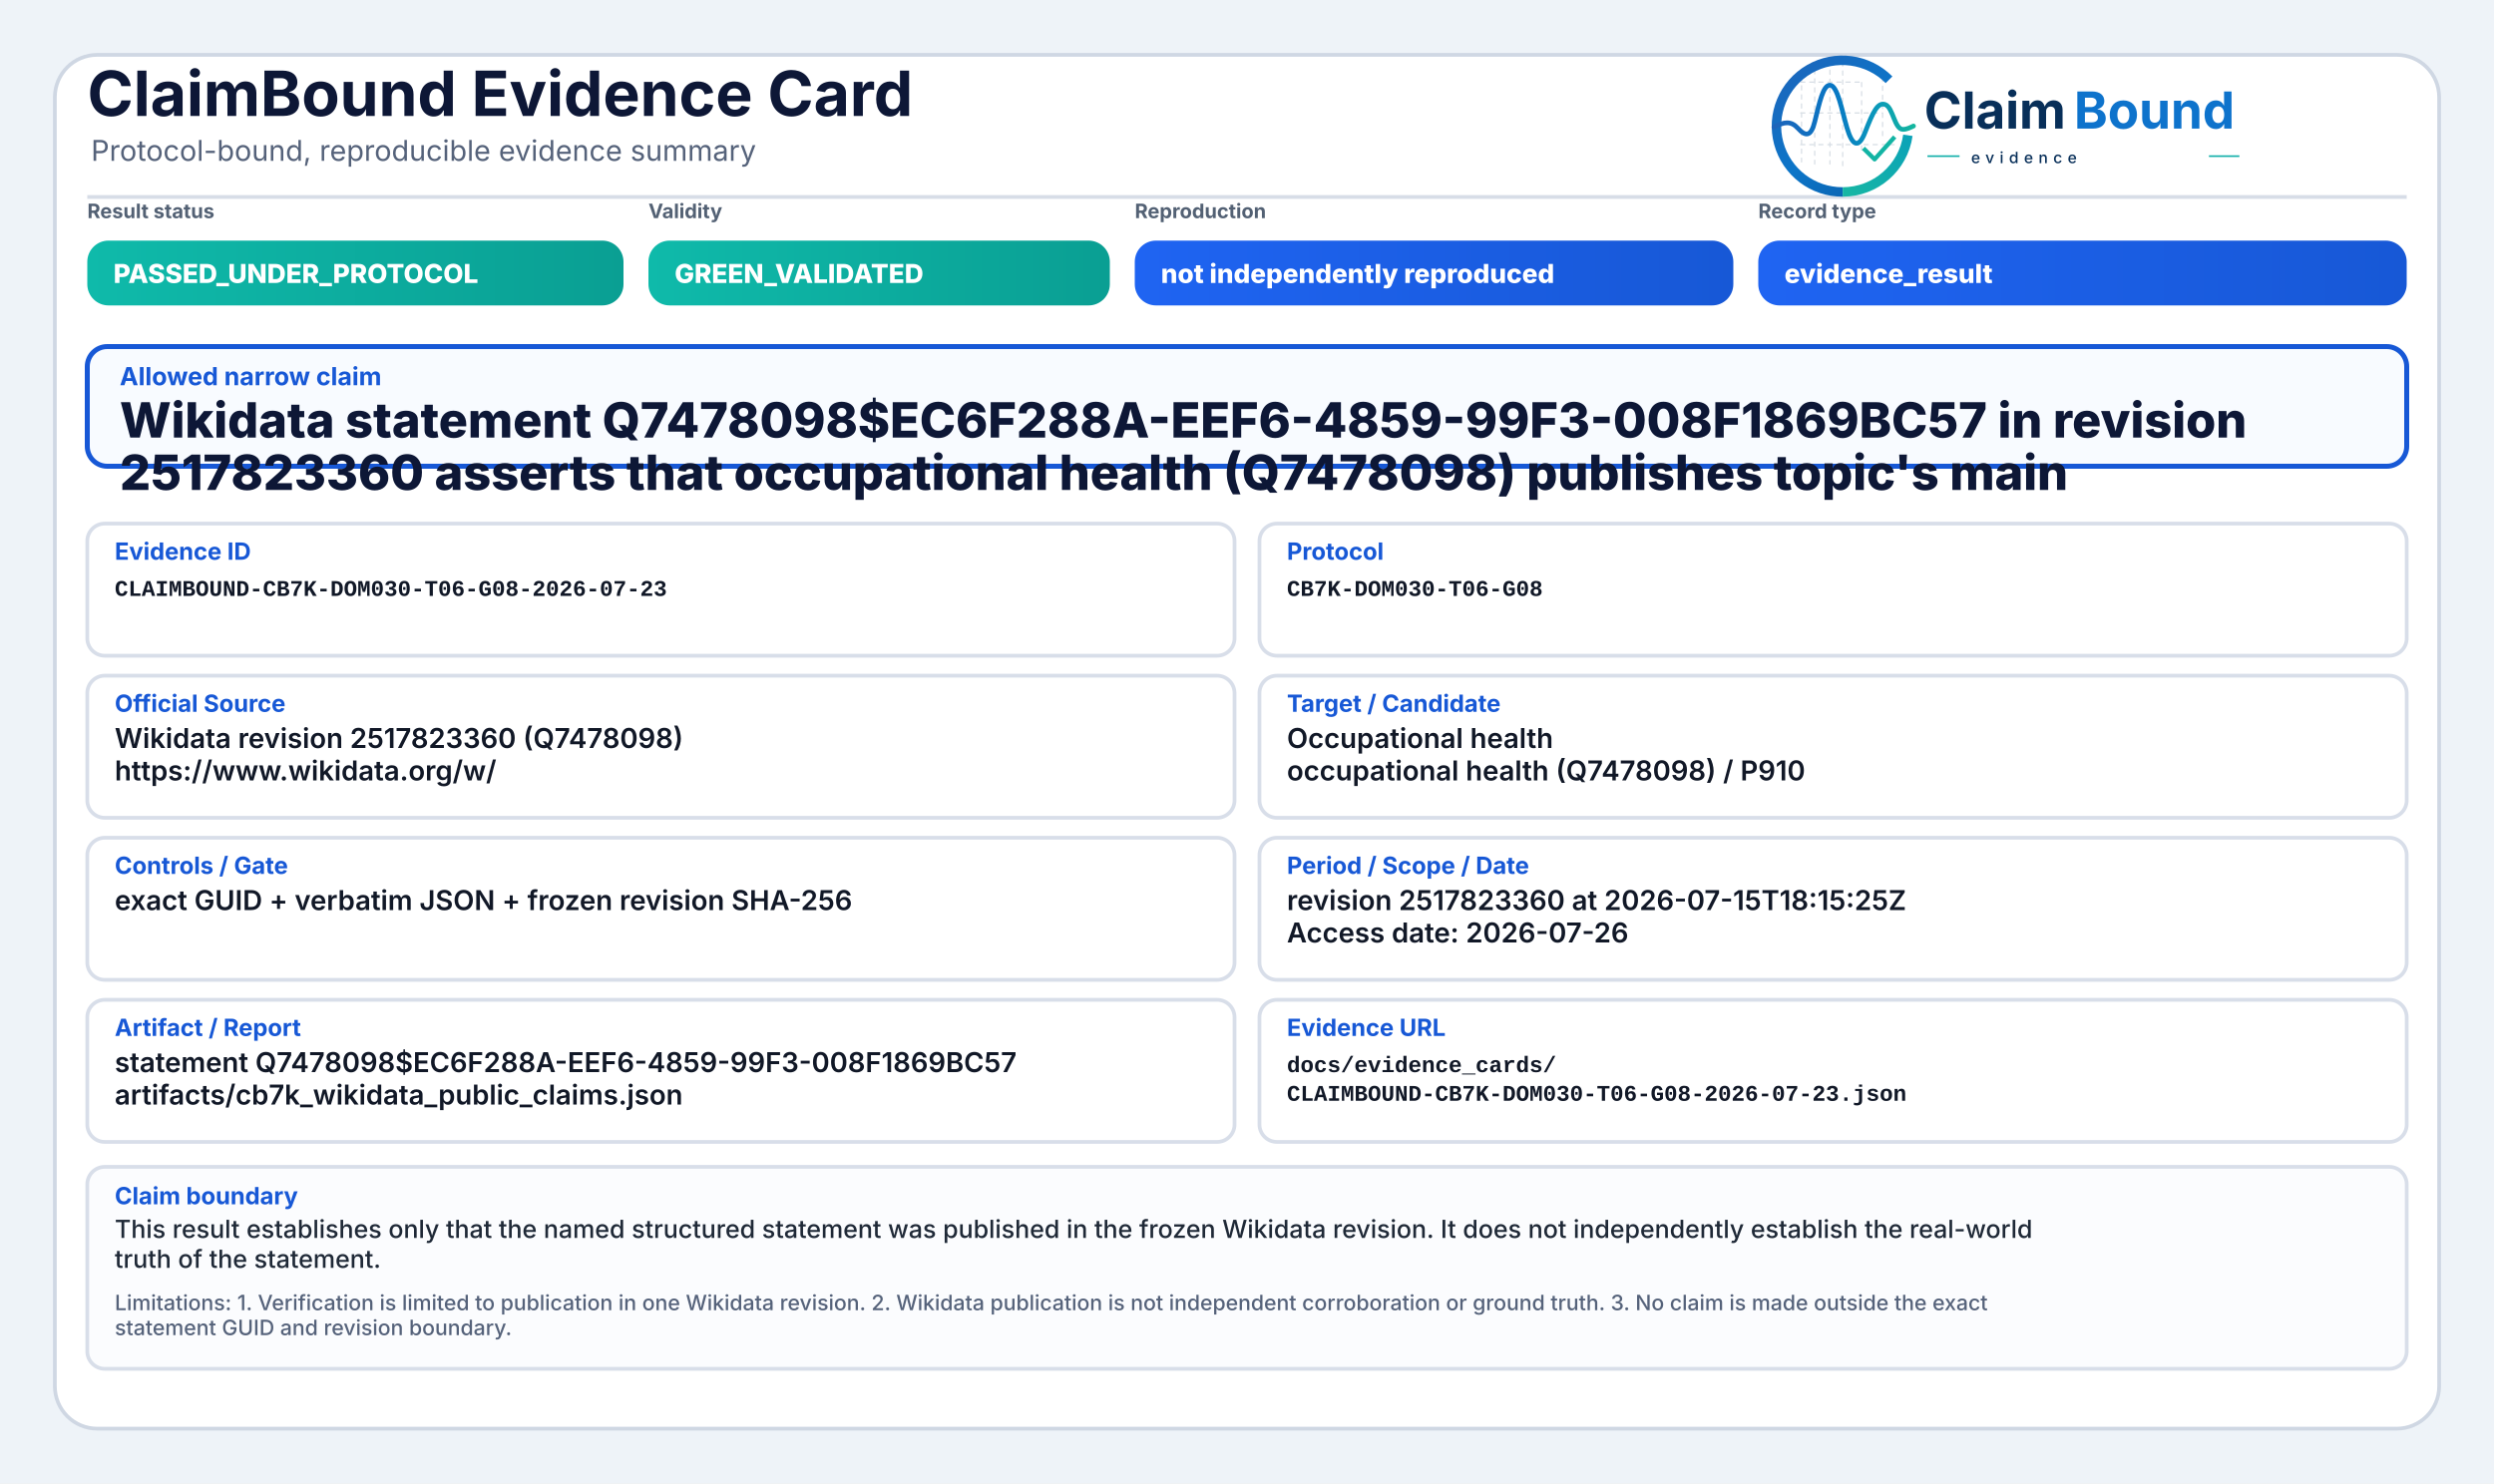
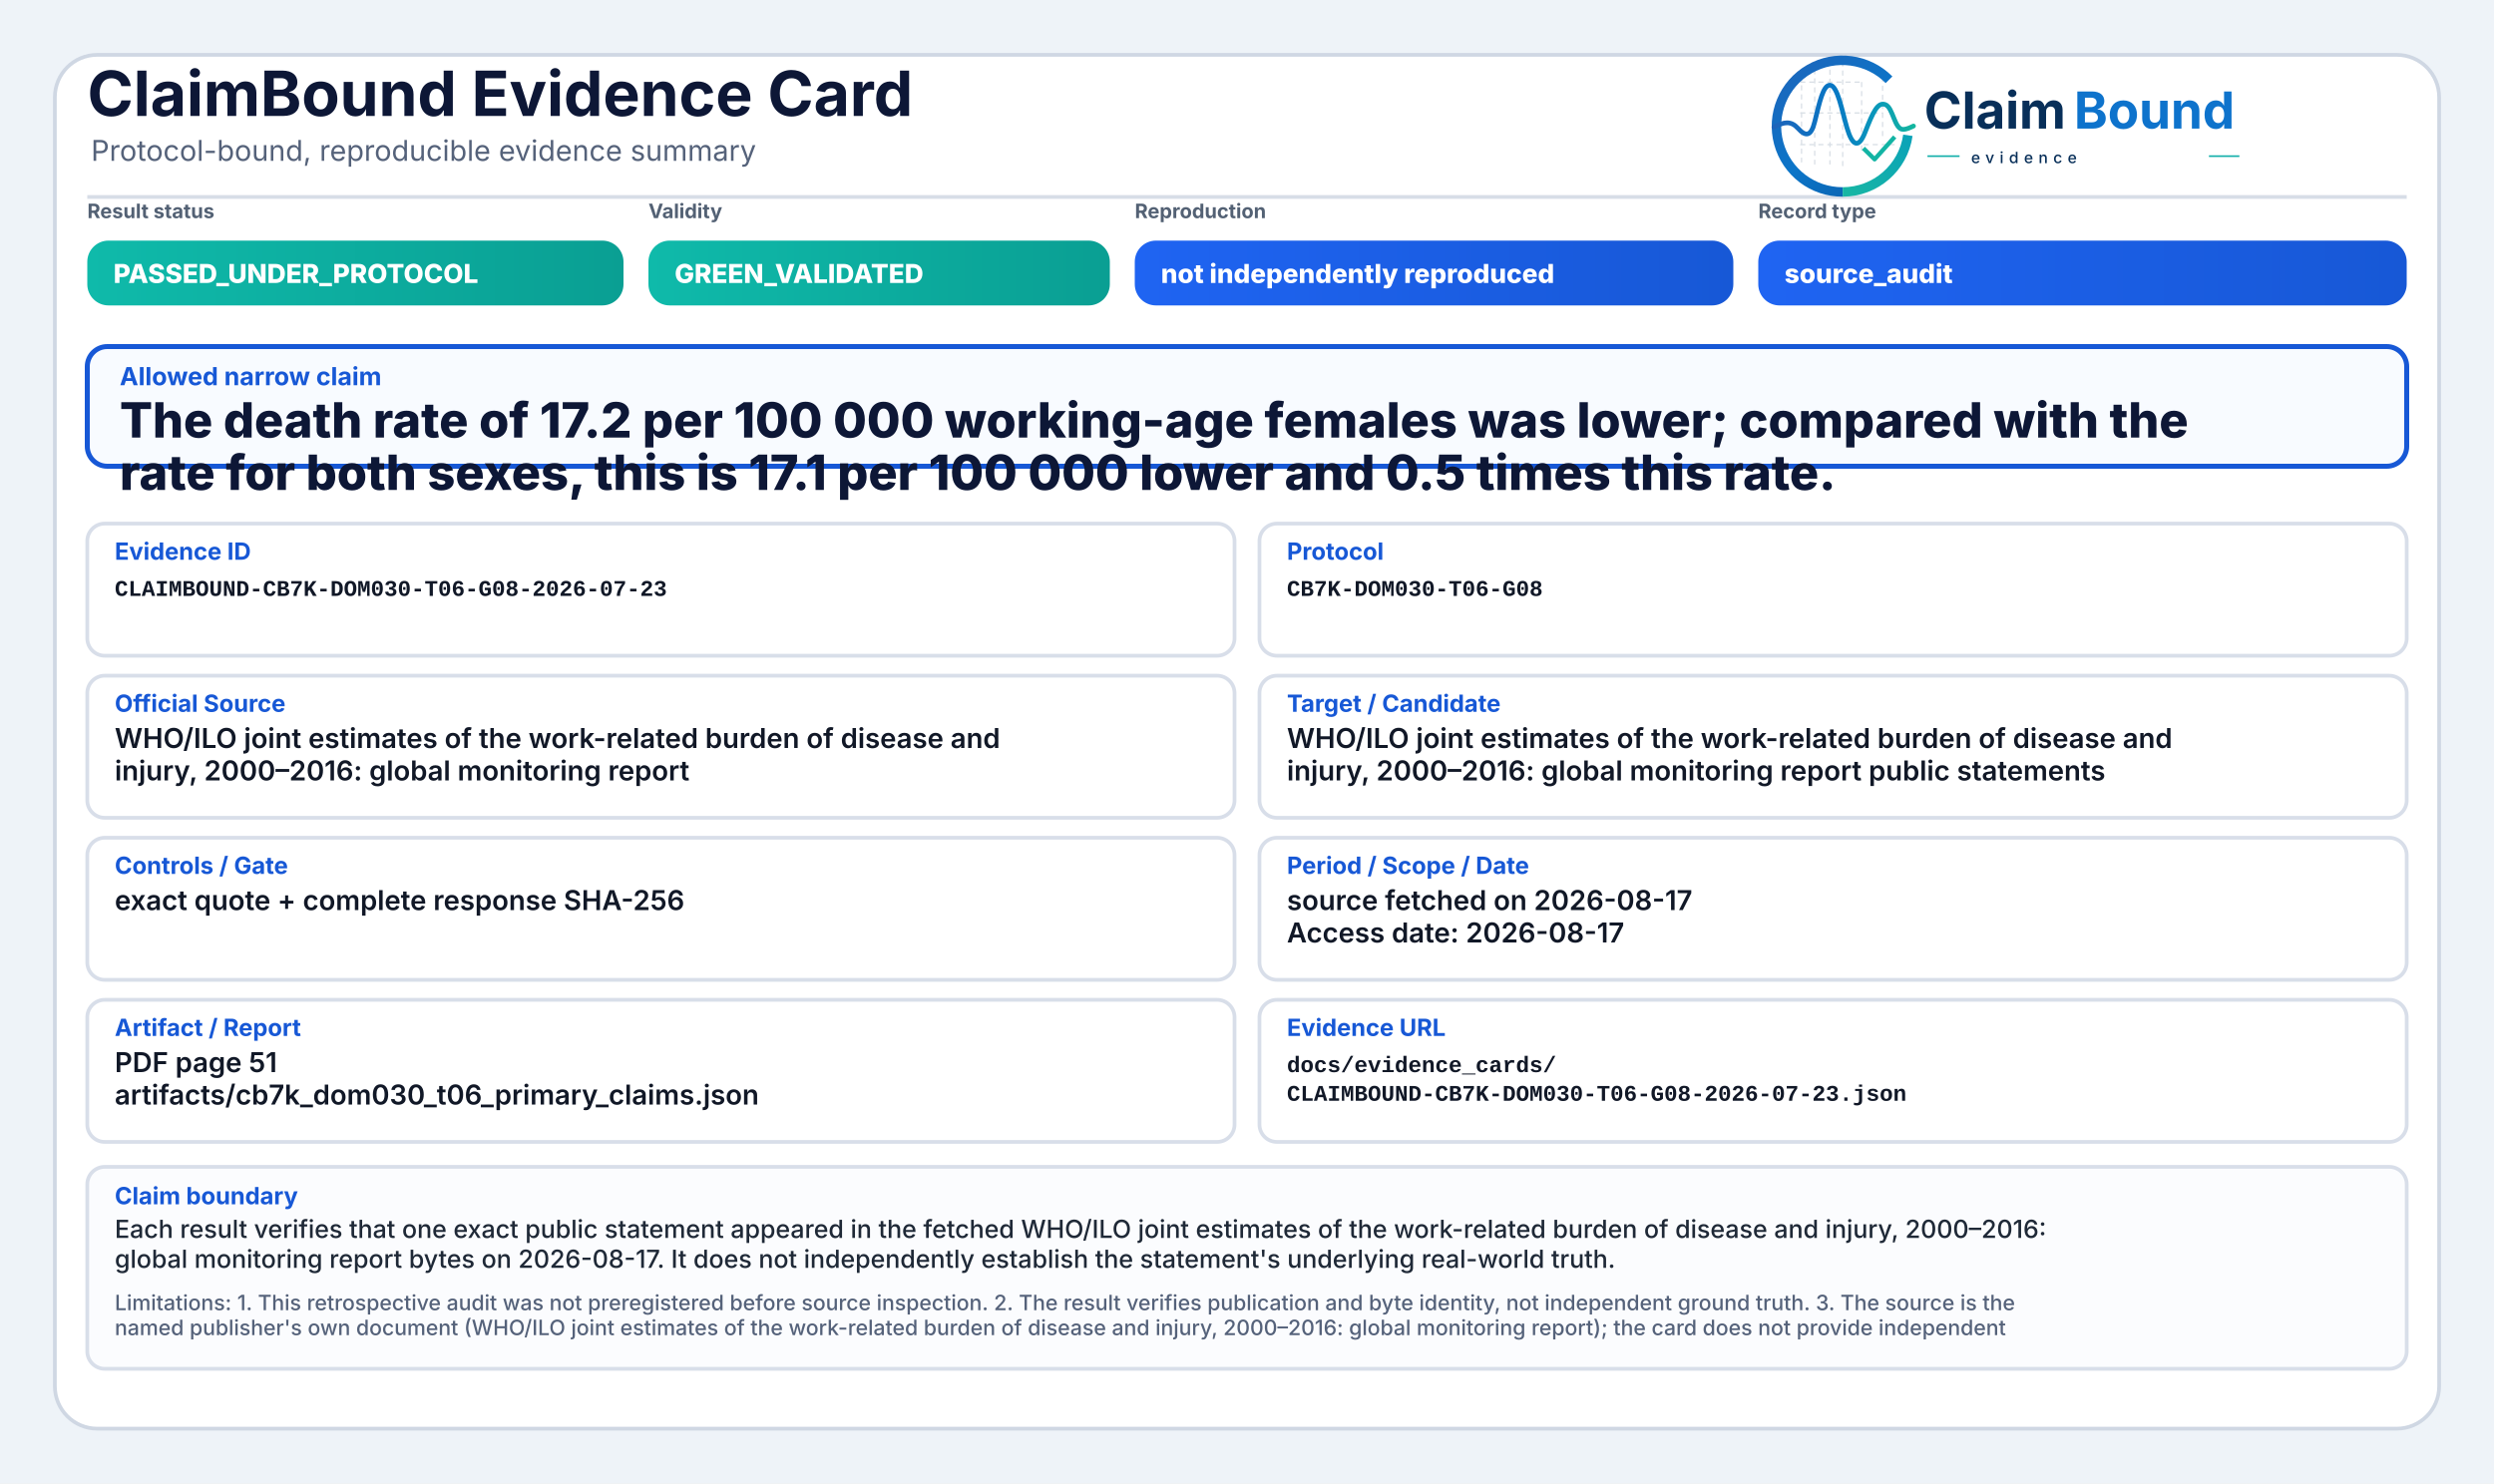
<svg xmlns="http://www.w3.org/2000/svg" width="2000" height="1190" viewBox="0 0 2000 1190" role="img" aria-label="ClaimBound Evidence Card">
  <defs>
    <linearGradient id="greenGrad" x1="0" y1="0" x2="1" y2="0">
      <stop offset="0%" stop-color="#0fbaaa" />
      <stop offset="100%" stop-color="#0a9f93" />
    </linearGradient>
    <linearGradient id="yellowGrad" x1="0" y1="0" x2="1" y2="0">
      <stop offset="0%" stop-color="#fbbf24" />
      <stop offset="100%" stop-color="#d97706" />
    </linearGradient>
    <linearGradient id="amberGrad" x1="0" y1="0" x2="1" y2="0">
      <stop offset="0%" stop-color="#f97316" />
      <stop offset="100%" stop-color="#c2410c" />
    </linearGradient>
    <linearGradient id="redGrad" x1="0" y1="0" x2="1" y2="0">
      <stop offset="0%" stop-color="#ef4444" />
      <stop offset="100%" stop-color="#b91c1c" />
    </linearGradient>
    <linearGradient id="grayGrad" x1="0" y1="0" x2="1" y2="0">
      <stop offset="0%" stop-color="#64748b" />
      <stop offset="100%" stop-color="#475569" />
    </linearGradient>
    <linearGradient id="blueGrad" x1="0" y1="0" x2="1" y2="0">
      <stop offset="0%" stop-color="#1f64f2" />
      <stop offset="100%" stop-color="#1758d6" />
    </linearGradient>
    <linearGradient id="logoRingBlue" x1="73" y1="453" x2="348" y2="793" gradientUnits="userSpaceOnUse">
      <stop offset="0" stop-color="#1E64BA" />
      <stop offset="0.55" stop-color="#0C75C8" />
      <stop offset="1" stop-color="#0A5FAB" />
    </linearGradient>
    <linearGradient id="logoRingTeal" x1="221" y1="792" x2="403" y2="594" gradientUnits="userSpaceOnUse">
      <stop offset="0" stop-color="#18B7A3" />
      <stop offset="1" stop-color="#089EBC" />
    </linearGradient>
    <linearGradient id="logoSignalGradient" x1="61" y1="628" x2="404" y2="628" gradientUnits="userSpaceOnUse">
      <stop offset="0" stop-color="#1E64BA" />
      <stop offset="0.43" stop-color="#0877C4" />
      <stop offset="0.72" stop-color="#0A97BB" />
      <stop offset="1" stop-color="#14B69E" />
    </linearGradient>
  </defs>
  <rect x="0" y="0" width="2000" height="1190" fill="#eef3f8" />
  <rect x="44" y="44" width="1912" height="1102" rx="34" fill="#ffffff" stroke="#cfd7e3" stroke-width="3" />
  <path d="M70 158 H1930" stroke="#d7dde7" stroke-width="3" />
  <text x="70" y="93" font-family="Inter, Segoe UI, Arial, sans-serif" font-size="50" font-weight="750" fill="#0d1736">ClaimBound Evidence Card</text>
  <text x="73" y="129" font-family="Inter, Segoe UI, Arial, sans-serif" font-size="23" font-weight="400" fill="#55627a">Protocol-bound, reproducible evidence summary</text>
  <g aria-label="ClaimBound evidence logo" transform="translate(1415,52) scale(0.33) translate(-40,-478)">
    <g stroke-linecap="butt" stroke-linejoin="round">
      <g stroke="#CBD3DC" stroke-width="3.2" stroke-linecap="round" stroke-dasharray="10 12" opacity="0.72">
        <path d="M130 507V714" />
        <path d="M162 490V719" />
        <path d="M199 491V719" />
        <path d="M230 471V726" />
        <path d="M276 521V690" />
        <path d="M327 508V650" />
        <path d="M128 520H277" />
        <path d="M128 595H327" />
        <path d="M128 672H355" />
      </g>
      <path d="M342.6 514.3A160 160 0 1 0 230 787" fill="none" stroke="url(#logoRingBlue)" stroke-width="23" />
      <path d="M230 787A160 160 0 0 0 388.4 649.3" fill="none" stroke="url(#logoRingTeal)" stroke-width="23" />
      <path d="M63 629.5C87 616.4 104.3 613.6 121.2 632.2C140.7 653.8 153.4 651.6 162.1 616.2C173.8 568.5 182.5 527.5 198.9 527.5C217.5 527.5 228.4 590.6 240.3 630.8C253.4 675.4 268.6 682.8 284.6 641.5C303.5 592.9 315.2 567.6 333.7 574.7C352.6 582 355.7 635.1 376.6 634.9C386.2 634.8 394 630.4 402 626.8" fill="none" stroke="url(#logoSignalGradient)" stroke-width="11.5" stroke-linecap="round" />
      <path d="M284 684.5L307.5 707.7L353 657" fill="none" stroke="#12B4A4" stroke-width="10.5" stroke-linecap="square" />
    </g>
    <text x="428" y="633" font-family="Inter, Segoe UI, Arial, sans-serif" font-size="124" font-weight="750" fill="#082F59" text-rendering="geometricPrecision">Claim</text>
    <text x="792" y="633" font-family="Inter, Segoe UI, Arial, sans-serif" font-size="124" font-weight="750" fill="#0E73CC" text-rendering="geometricPrecision">Bound</text>
    <line x1="436" y1="700" x2="514" y2="700" stroke="#11AFA9" stroke-width="4" />
    <text x="542" y="717" font-family="Inter, Segoe UI, Arial, sans-serif" font-size="38" font-weight="500" letter-spacing="13" fill="#082F59">evidence</text>
    <line x1="1120" y1="700" x2="1194" y2="700" stroke="#11AFA9" stroke-width="4" />
  </g>
  <text x="70" y="175" font-family="Inter, Segoe UI, Arial, sans-serif" font-size="16" font-weight="650" fill="#536174">Result status</text>
  <rect x="70" y="193" width="430" height="52" rx="17" fill="url(#greenGrad)" />
  <text x="91" y="227" font-family="Inter, Segoe UI, Arial, sans-serif" font-size="21" font-weight="800" fill="#ffffff">PASSED_UNDER_PROTOCOL</text>
  <text x="520" y="175" font-family="Inter, Segoe UI, Arial, sans-serif" font-size="16" font-weight="650" fill="#536174">Validity</text>
  <rect x="520" y="193" width="370" height="52" rx="17" fill="url(#greenGrad)" />
  <text x="541" y="227" font-family="Inter, Segoe UI, Arial, sans-serif" font-size="21" font-weight="800" fill="#ffffff">GREEN_VALIDATED</text>
  <text x="910" y="175" font-family="Inter, Segoe UI, Arial, sans-serif" font-size="16" font-weight="650" fill="#536174">Reproduction</text>
  <rect x="910" y="193" width="480" height="52" rx="17" fill="url(#blueGrad)" />
  <text x="931" y="227" font-family="Inter, Segoe UI, Arial, sans-serif" font-size="21" font-weight="800" fill="#ffffff">not independently reproduced</text>
  <text x="1410" y="175" font-family="Inter, Segoe UI, Arial, sans-serif" font-size="16" font-weight="650" fill="#536174">Record type</text>
  <rect x="1410" y="193" width="520" height="52" rx="17" fill="url(#blueGrad)" />
-   <text x="1431" y="227" font-family="Inter, Segoe UI, Arial, sans-serif" font-size="21" font-weight="800" fill="#ffffff">evidence_result</text>
+   <text x="1431" y="227" font-family="Inter, Segoe UI, Arial, sans-serif" font-size="21" font-weight="800" fill="#ffffff">source_audit</text>
  <rect x="70" y="278" width="1860" height="96" rx="16" fill="#f8fbff" stroke="#1758d6" stroke-width="4" />
  <text x="96" y="309" font-family="Inter, Segoe UI, Arial, sans-serif" font-size="20" font-weight="750" fill="#1758d6">Allowed narrow claim</text>
-   <text x="96" y="351" font-family="Inter, Segoe UI, Arial, sans-serif" font-size="39" font-weight="800" fill="#0d1736">Wikidata statement Q7478098$EC6F288A-EEF6-4859-99F3-008F1869BC57 in revision</text>
-   <text x="96" y="393" font-family="Inter, Segoe UI, Arial, sans-serif" font-size="39" font-weight="800" fill="#0d1736">2517823360 asserts that occupational health (Q7478098) publishes topic's main</text>
+   <text x="96" y="351" font-family="Inter, Segoe UI, Arial, sans-serif" font-size="39" font-weight="800" fill="#0d1736">The death rate of 17.2 per 100 000 working-age females was lower; compared with the</text>
+   <text x="96" y="393" font-family="Inter, Segoe UI, Arial, sans-serif" font-size="39" font-weight="800" fill="#0d1736">rate for both sexes, this is 17.1 per 100 000 lower and 0.5 times this rate.</text>
  <rect x="70" y="420" width="920" height="106" rx="14" fill="#ffffff" stroke="#d8dee9" stroke-width="3" />
  <text x="92" y="449" font-family="Inter, Segoe UI, Arial, sans-serif" font-size="19" font-weight="750" fill="#1758d6">Evidence ID</text>
  <text x="92" y="478" font-family="SFMono-Regular, Consolas, Liberation Mono, monospace" font-size="18" font-weight="600" fill="#111827">CLAIMBOUND-CB7K-DOM030-T06-G08-2026-07-23</text>
  <rect x="1010" y="420" width="920" height="106" rx="14" fill="#ffffff" stroke="#d8dee9" stroke-width="3" />
  <text x="1032" y="449" font-family="Inter, Segoe UI, Arial, sans-serif" font-size="19" font-weight="750" fill="#1758d6">Protocol</text>
  <text x="1032" y="478" font-family="SFMono-Regular, Consolas, Liberation Mono, monospace" font-size="18" font-weight="600" fill="#111827">CB7K-DOM030-T06-G08</text>
  <rect x="70" y="542" width="920" height="114" rx="14" fill="#ffffff" stroke="#d8dee9" stroke-width="3" />
  <text x="92" y="571" font-family="Inter, Segoe UI, Arial, sans-serif" font-size="19" font-weight="750" fill="#1758d6">Official Source</text>
-   <text x="92" y="600" font-family="Inter, Segoe UI, Arial, sans-serif" font-size="22" font-weight="600" fill="#111827">Wikidata revision 2517823360 (Q7478098)</text>
-   <text x="92" y="626" font-family="Inter, Segoe UI, Arial, sans-serif" font-size="22" font-weight="600" fill="#111827">https://www.wikidata.org/w/</text>
+   <text x="92" y="600" font-family="Inter, Segoe UI, Arial, sans-serif" font-size="22" font-weight="600" fill="#111827">WHO/ILO joint estimates of the work-related burden of disease and</text>
+   <text x="92" y="626" font-family="Inter, Segoe UI, Arial, sans-serif" font-size="22" font-weight="600" fill="#111827">injury, 2000–2016: global monitoring report</text>
  <rect x="1010" y="542" width="920" height="114" rx="14" fill="#ffffff" stroke="#d8dee9" stroke-width="3" />
  <text x="1032" y="571" font-family="Inter, Segoe UI, Arial, sans-serif" font-size="19" font-weight="750" fill="#1758d6">Target / Candidate</text>
-   <text x="1032" y="600" font-family="Inter, Segoe UI, Arial, sans-serif" font-size="22" font-weight="600" fill="#111827">Occupational health</text>
-   <text x="1032" y="626" font-family="Inter, Segoe UI, Arial, sans-serif" font-size="22" font-weight="600" fill="#111827">occupational health (Q7478098) / P910</text>
+   <text x="1032" y="600" font-family="Inter, Segoe UI, Arial, sans-serif" font-size="22" font-weight="600" fill="#111827">WHO/ILO joint estimates of the work-related burden of disease and</text>
+   <text x="1032" y="626" font-family="Inter, Segoe UI, Arial, sans-serif" font-size="22" font-weight="600" fill="#111827">injury, 2000–2016: global monitoring report public statements</text>
  <rect x="70" y="672" width="920" height="114" rx="14" fill="#ffffff" stroke="#d8dee9" stroke-width="3" />
  <text x="92" y="701" font-family="Inter, Segoe UI, Arial, sans-serif" font-size="19" font-weight="750" fill="#1758d6">Controls / Gate</text>
-   <text x="92" y="730" font-family="Inter, Segoe UI, Arial, sans-serif" font-size="22" font-weight="600" fill="#111827">exact GUID + verbatim JSON + frozen revision SHA-256</text>
+   <text x="92" y="730" font-family="Inter, Segoe UI, Arial, sans-serif" font-size="22" font-weight="600" fill="#111827">exact quote + complete response SHA-256</text>
  <rect x="1010" y="672" width="920" height="114" rx="14" fill="#ffffff" stroke="#d8dee9" stroke-width="3" />
  <text x="1032" y="701" font-family="Inter, Segoe UI, Arial, sans-serif" font-size="19" font-weight="750" fill="#1758d6">Period / Scope / Date</text>
-   <text x="1032" y="730" font-family="Inter, Segoe UI, Arial, sans-serif" font-size="22" font-weight="600" fill="#111827">revision 2517823360 at 2026-07-15T18:15:25Z</text>
-   <text x="1032" y="756" font-family="Inter, Segoe UI, Arial, sans-serif" font-size="22" font-weight="600" fill="#111827">Access date: 2026-07-26</text>
+   <text x="1032" y="730" font-family="Inter, Segoe UI, Arial, sans-serif" font-size="22" font-weight="600" fill="#111827">source fetched on 2026-08-17</text>
+   <text x="1032" y="756" font-family="Inter, Segoe UI, Arial, sans-serif" font-size="22" font-weight="600" fill="#111827">Access date: 2026-08-17</text>
  <rect x="70" y="802" width="920" height="114" rx="14" fill="#ffffff" stroke="#d8dee9" stroke-width="3" />
  <text x="92" y="831" font-family="Inter, Segoe UI, Arial, sans-serif" font-size="19" font-weight="750" fill="#1758d6">Artifact / Report</text>
-   <text x="92" y="860" font-family="Inter, Segoe UI, Arial, sans-serif" font-size="22" font-weight="600" fill="#111827">statement Q7478098$EC6F288A-EEF6-4859-99F3-008F1869BC57</text>
-   <text x="92" y="886" font-family="Inter, Segoe UI, Arial, sans-serif" font-size="22" font-weight="600" fill="#111827">artifacts/cb7k_wikidata_public_claims.json</text>
+   <text x="92" y="860" font-family="Inter, Segoe UI, Arial, sans-serif" font-size="22" font-weight="600" fill="#111827">PDF page 51</text>
+   <text x="92" y="886" font-family="Inter, Segoe UI, Arial, sans-serif" font-size="22" font-weight="600" fill="#111827">artifacts/cb7k_dom030_t06_primary_claims.json</text>
  <rect x="1010" y="802" width="920" height="114" rx="14" fill="#ffffff" stroke="#d8dee9" stroke-width="3" />
  <text x="1032" y="831" font-family="Inter, Segoe UI, Arial, sans-serif" font-size="19" font-weight="750" fill="#1758d6">Evidence URL</text>
  <text x="1032" y="860" font-family="SFMono-Regular, Consolas, Liberation Mono, monospace" font-size="18" font-weight="600" fill="#111827">docs/evidence_cards/</text>
  <text x="1032" y="883" font-family="SFMono-Regular, Consolas, Liberation Mono, monospace" font-size="18" font-weight="600" fill="#111827">CLAIMBOUND-CB7K-DOM030-T06-G08-2026-07-23.json</text>
  <rect x="70" y="936" width="1860" height="162" rx="14" fill="#fbfcfe" stroke="#d8dee9" stroke-width="3" />
  <text x="92" y="966" font-family="Inter, Segoe UI, Arial, sans-serif" font-size="19" font-weight="750" fill="#1758d6">Claim boundary</text>
-   <text x="92" y="993" font-family="Inter, Segoe UI, Arial, sans-serif" font-size="20" font-weight="500" fill="#1f2937">This result establishes only that the named structured statement was published in the frozen Wikidata revision. It does not independently establish the real-world</text>
-   <text x="92" y="1017" font-family="Inter, Segoe UI, Arial, sans-serif" font-size="20" font-weight="500" fill="#1f2937">truth of the statement.</text>
-   <text x="92" y="1051" font-family="Inter, Segoe UI, Arial, sans-serif" font-size="17" font-weight="500" fill="#55627a">Limitations: 1. Verification is limited to publication in one Wikidata revision. 2. Wikidata publication is not independent corroboration or ground truth. 3. No claim is made outside the exact</text>
-   <text x="92" y="1071" font-family="Inter, Segoe UI, Arial, sans-serif" font-size="17" font-weight="500" fill="#55627a">statement GUID and revision boundary.</text>
+   <text x="92" y="993" font-family="Inter, Segoe UI, Arial, sans-serif" font-size="20" font-weight="500" fill="#1f2937">Each result verifies that one exact public statement appeared in the fetched WHO/ILO joint estimates of the work-related burden of disease and injury, 2000–2016:</text>
+   <text x="92" y="1017" font-family="Inter, Segoe UI, Arial, sans-serif" font-size="20" font-weight="500" fill="#1f2937">global monitoring report bytes on 2026-08-17. It does not independently establish the statement's underlying real-world truth.</text>
+   <text x="92" y="1051" font-family="Inter, Segoe UI, Arial, sans-serif" font-size="17" font-weight="500" fill="#55627a">Limitations: 1. This retrospective audit was not preregistered before source inspection. 2. The result verifies publication and byte identity, not independent ground truth. 3. The source is the</text>
+   <text x="92" y="1071" font-family="Inter, Segoe UI, Arial, sans-serif" font-size="17" font-weight="500" fill="#55627a">named publisher's own document (WHO/ILO joint estimates of the work-related burden of disease and injury, 2000–2016: global monitoring report); the card does not provide independent</text>
</svg>
